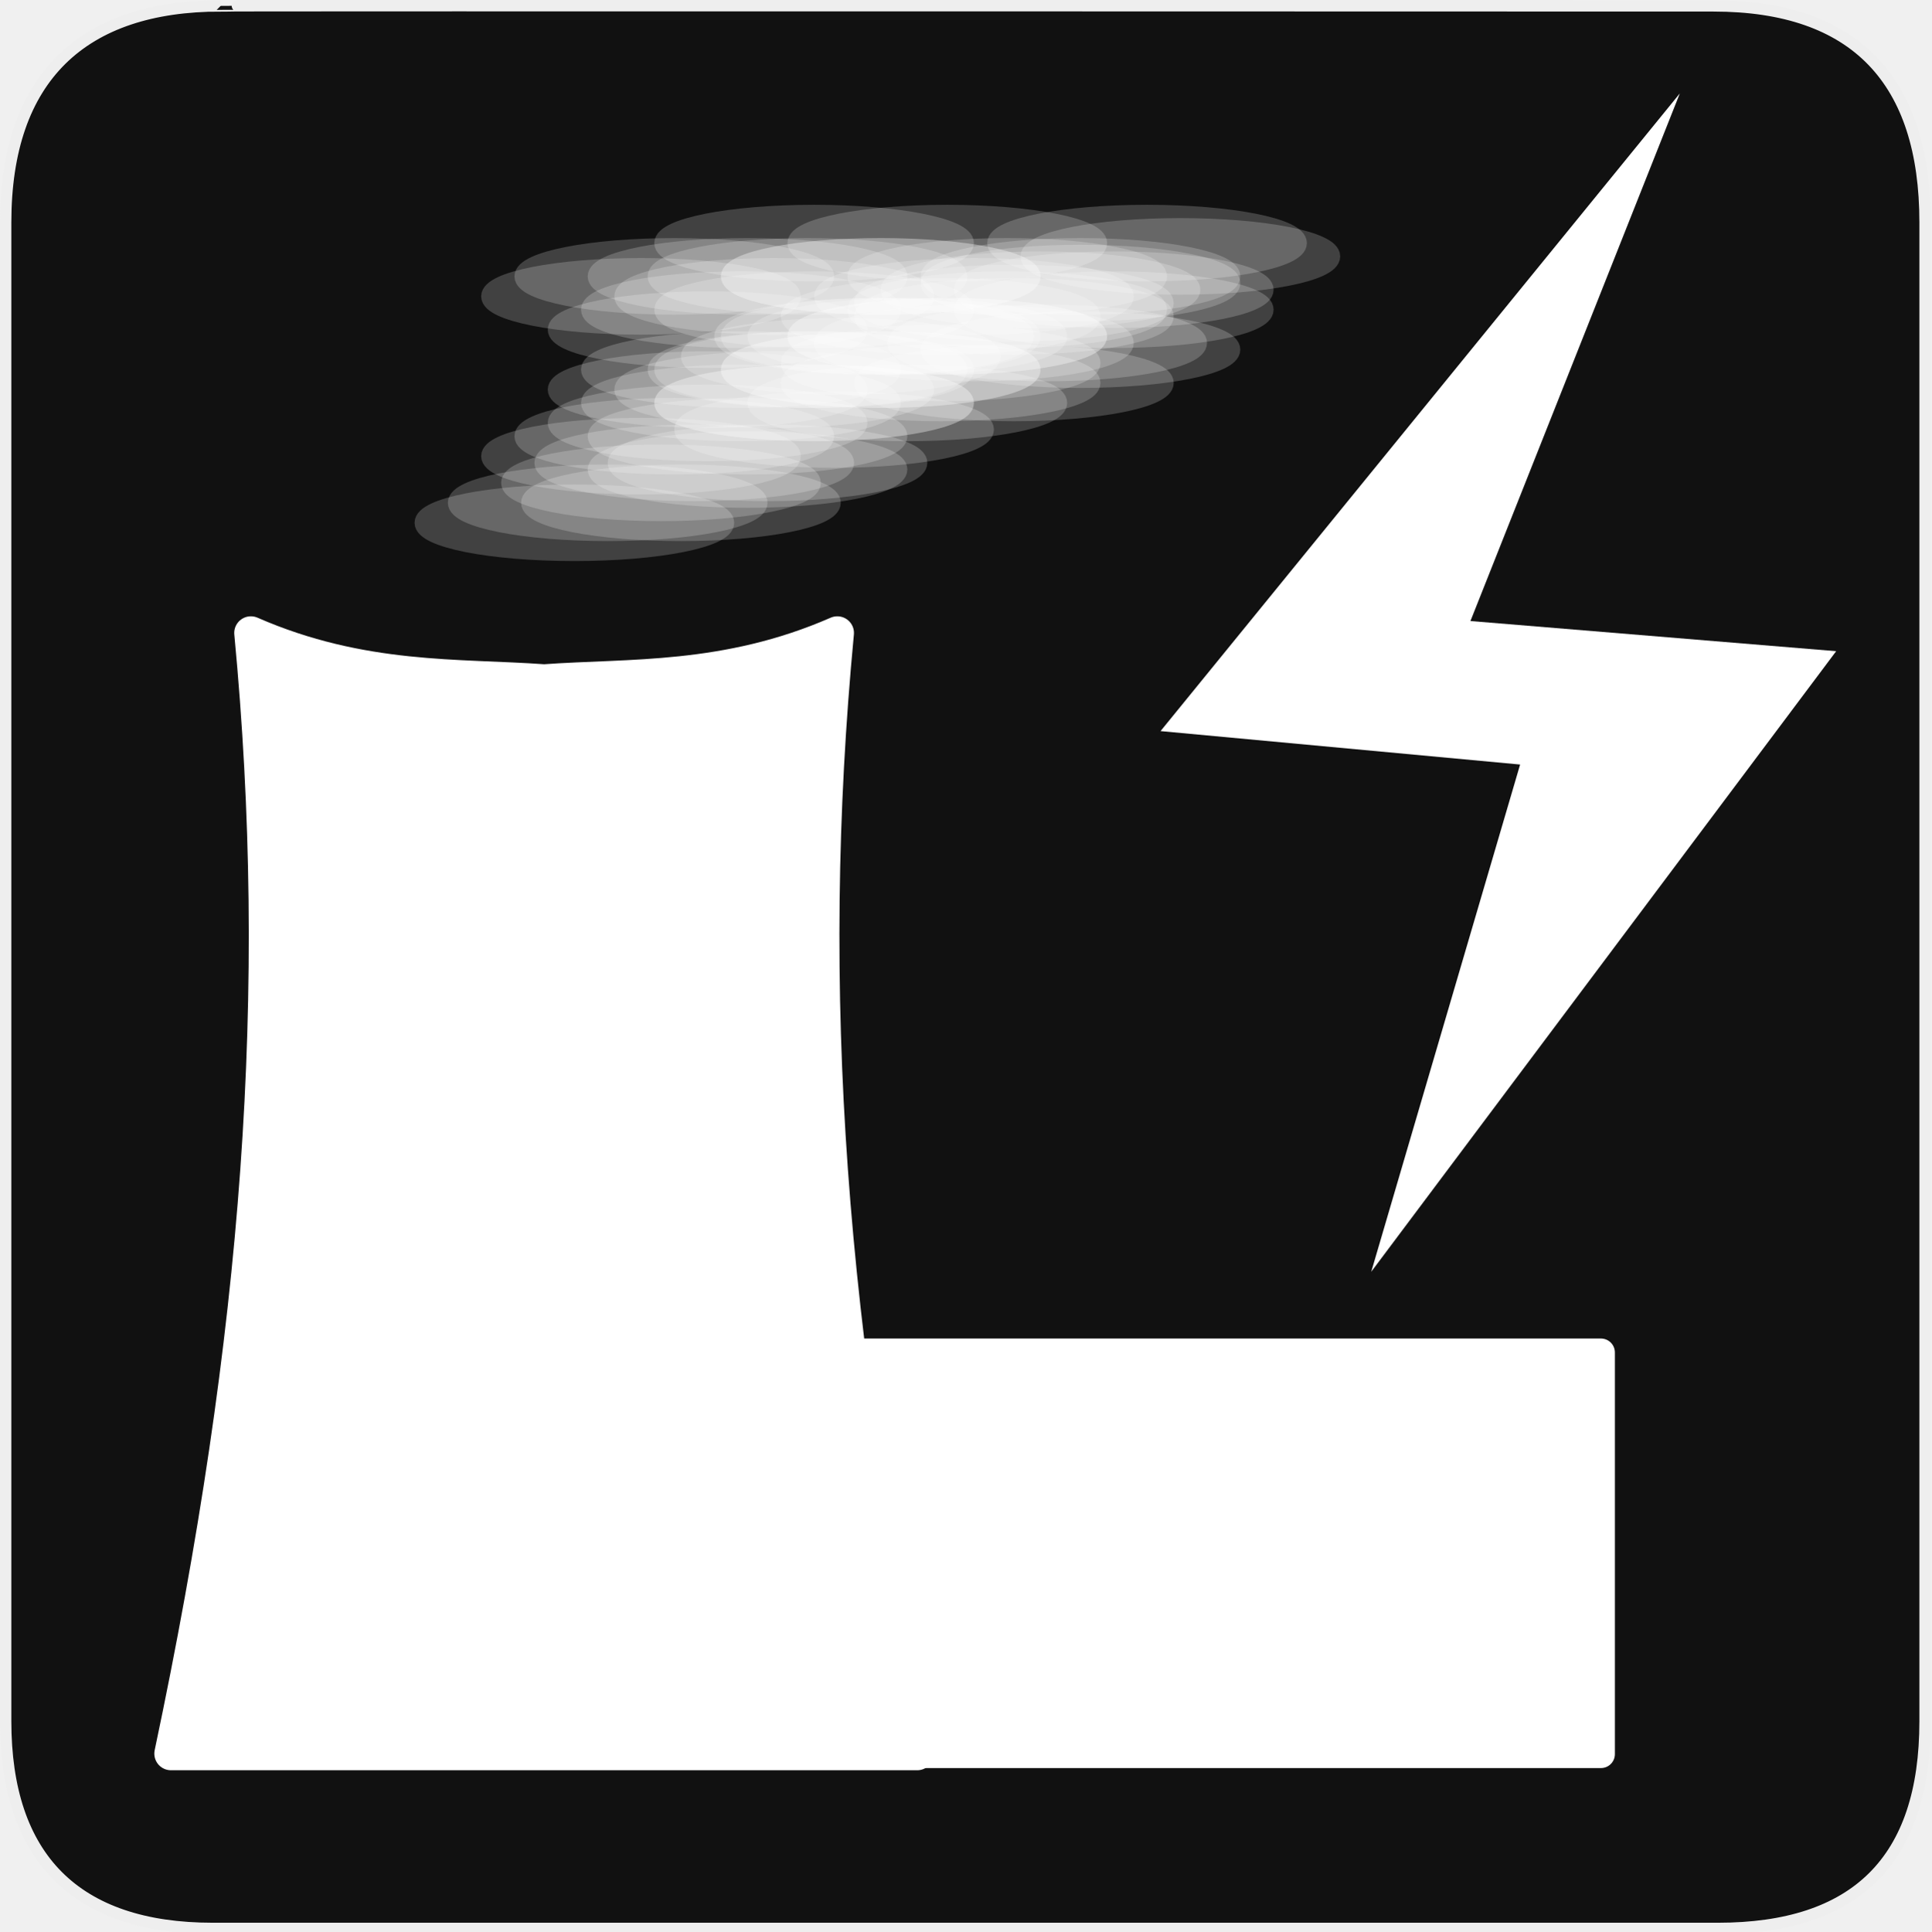
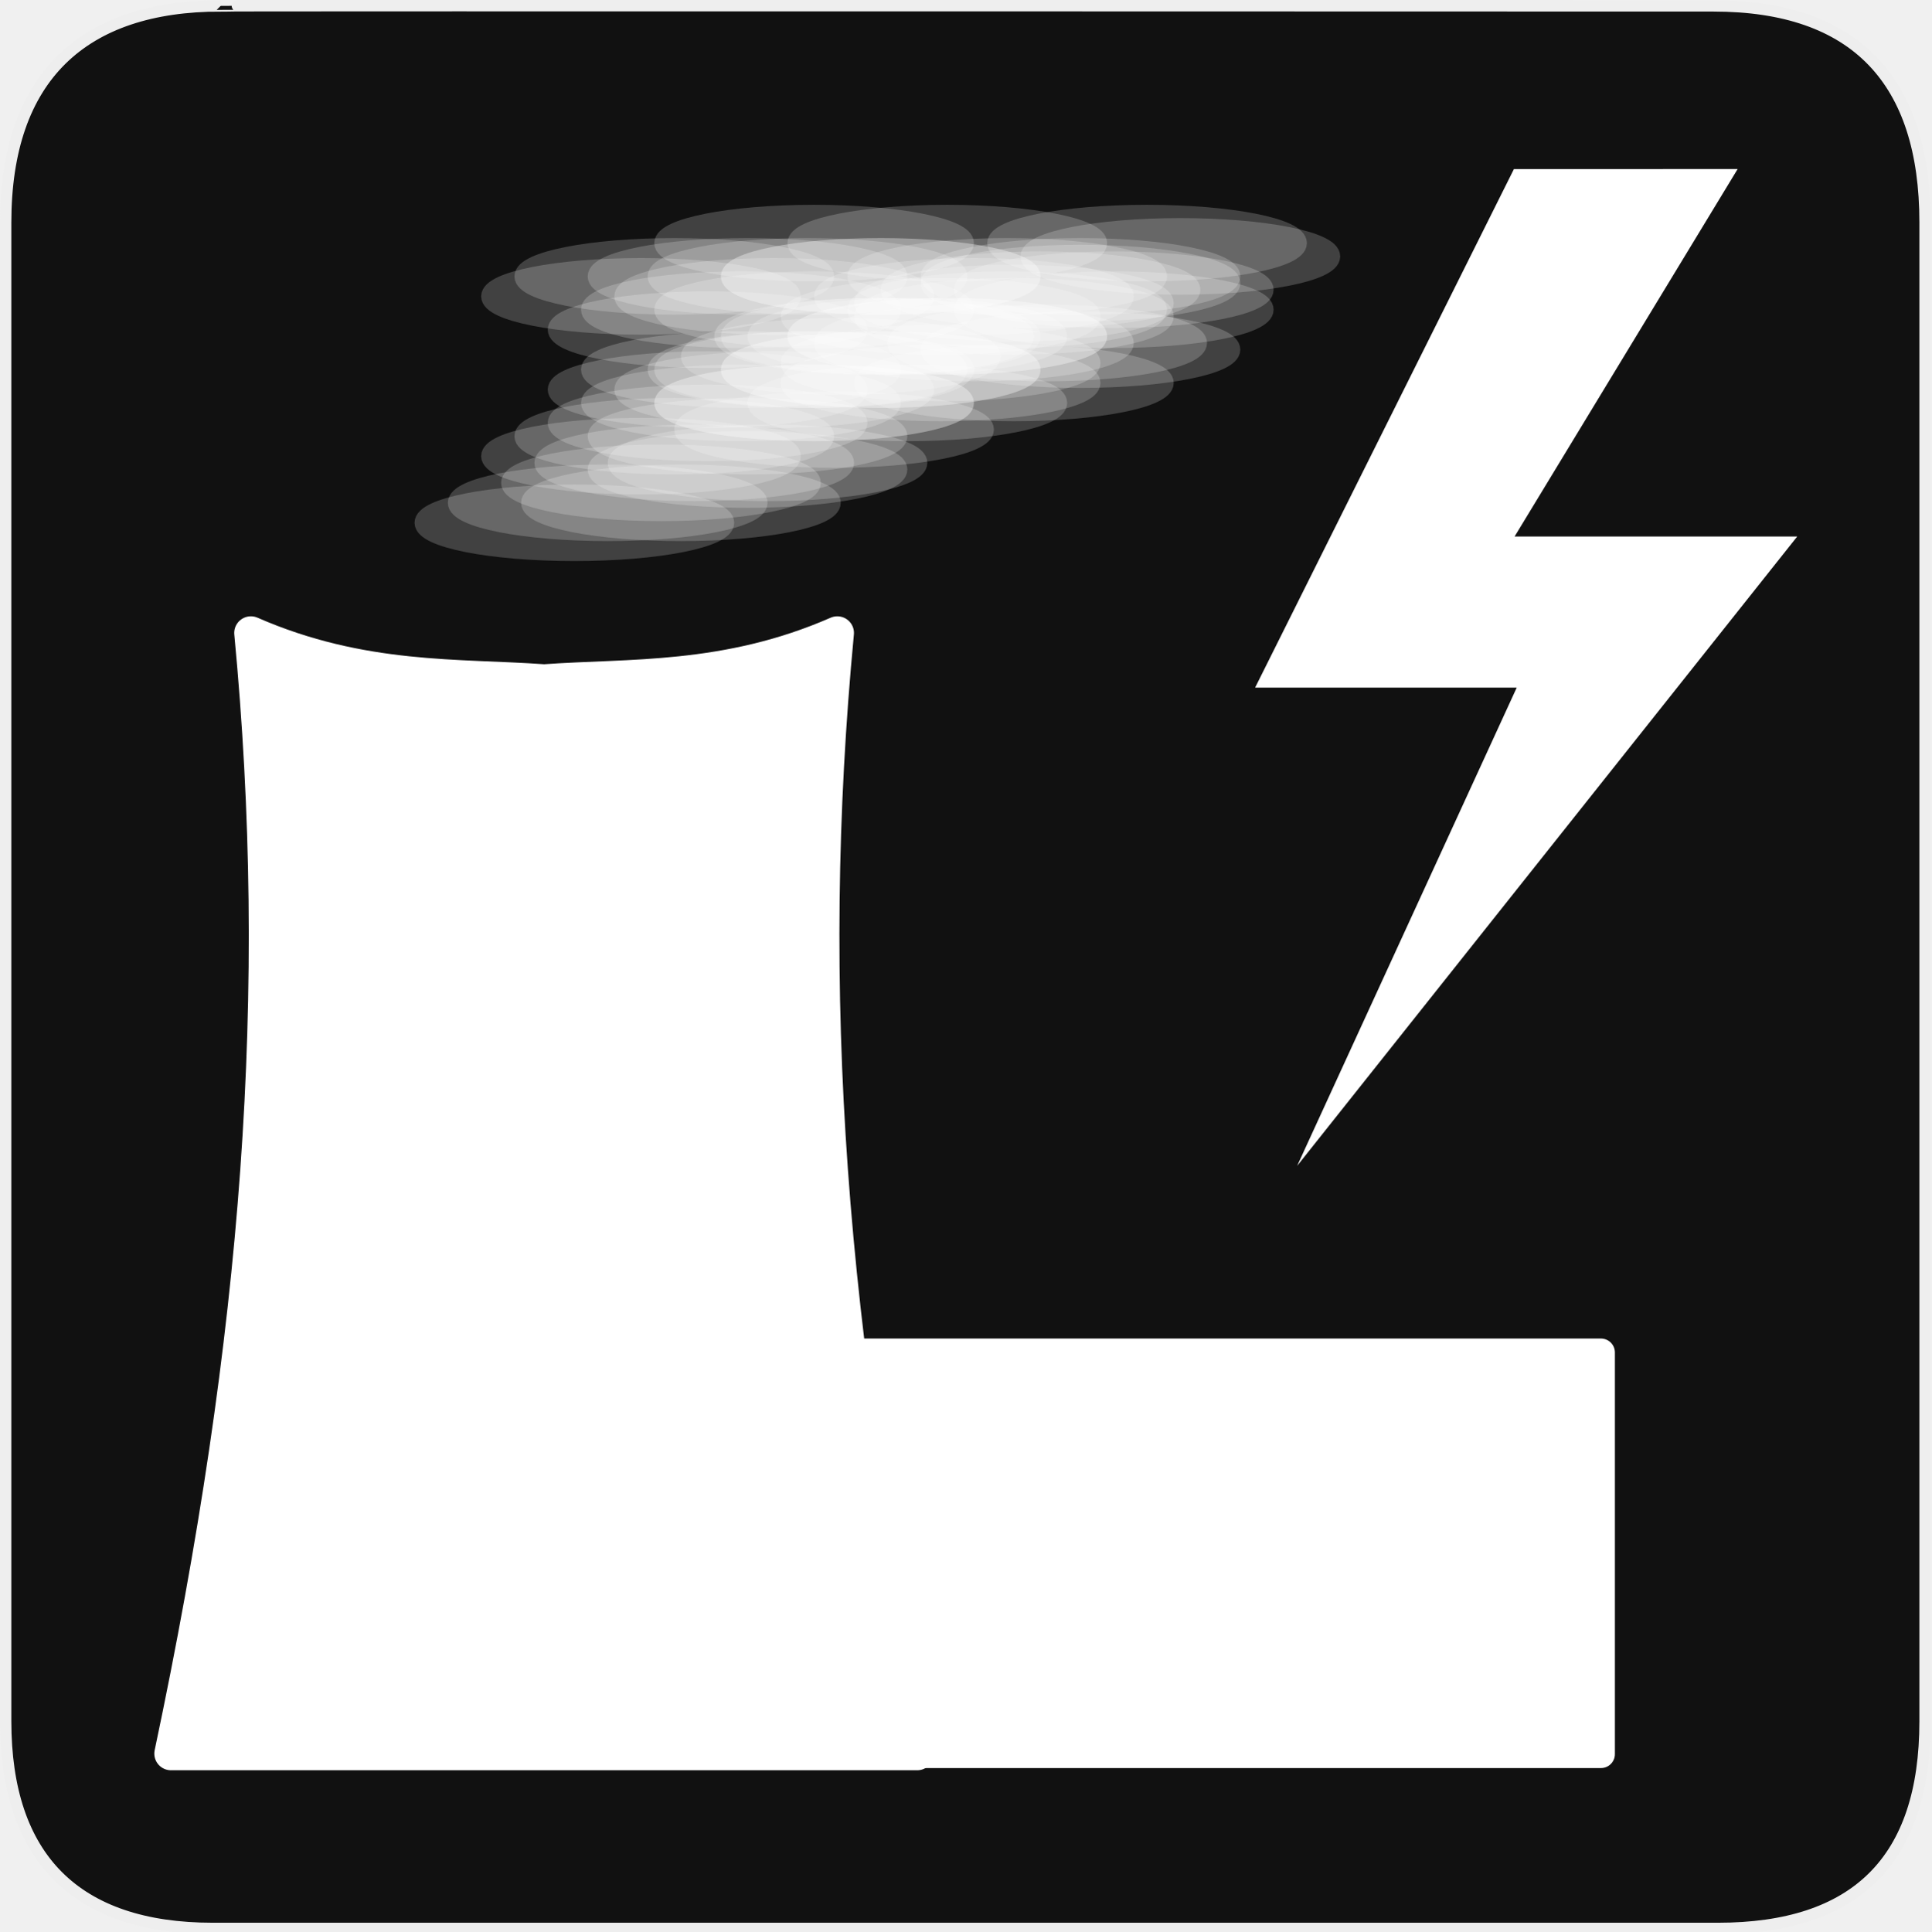
<svg xmlns="http://www.w3.org/2000/svg" version="1.0" width="580" height="580" id="svg2">
  <defs id="defs4">
    <style type="text/css" id="style6">
   
    .fil0 {fill:#EF7900}
   
  </style>
  </defs>
  <g id="g1327">
    <path d="M 66.275,1.768 C 24.94,1.768 1.704,23.139 1.704,66.804 L 1.704,516.927 C 1.704,557.771 22.598,579.156 63.896,579.156 L 515.92,579.156 C 557.227,579.156 578.149,558.84 578.149,516.927 L 578.149,66.804 C 578.149,24.203 557.227,1.768 514.627,1.768 C 514.624,1.768 66.133,1.625 66.275,1.768 z" style="fill:#111111;stroke:#eeeeee;stroke-width:3.408" id="path1329" />
  </g>
  <path style="fill:#ffffff;fill-opacity:1;stroke:#ffffff;stroke-width:10;stroke-linecap:round;stroke-linejoin:round;stroke-miterlimit:4;stroke-opacity:1;stroke-dasharray:none" d="m 75.344,190.094 c 10.219,107.493 2.619,210.694 -24,336.562 l 32,0 160.125,0 32,0 c -26.619,-125.868 -34.219,-229.07 -24,-336.562 -33.382,14.587 -62.507,12.537 -88.062,14.406 -25.556,-1.869 -54.68,0.181 -88.062,-14.406 z" id="rect3172" />
  <path style="fill:#ffffff;fill-opacity:1;stroke:#ffffff;stroke-width:8.369;stroke-linecap:round;stroke-linejoin:round;stroke-miterlimit:4;stroke-opacity:1;stroke-dasharray:none" d="m 248.184,406.184 232.631,0 0,120.631 -232.631,0 z" id="rect3947" />
  <g id="g4076" transform="translate(-30,20)">
    <path d="m 248,137 c 0,4.971 -20.371,9 -45.5,9 -25.129,0 -45.5,-4.029 -45.5,-9 0,-4.971 20.371,-9 45.5,-9 25.129,0 45.5,4.029 45.5,9 z" id="path3950" style="opacity:0.2;fill:#ffffff;fill-opacity:1;stroke:#ffffff;stroke-width:5;stroke-linecap:round;stroke-linejoin:round;stroke-miterlimit:4;stroke-opacity:1;stroke-dasharray:none" />
    <path transform="translate(20,-20)" style="opacity:0.2;fill:#ffffff;fill-opacity:1;stroke:#ffffff;stroke-width:5;stroke-linecap:round;stroke-linejoin:round;stroke-miterlimit:4;stroke-opacity:1;stroke-dasharray:none" id="path3952" d="m 248,137 c 0,4.971 -20.371,9 -45.5,9 -25.129,0 -45.5,-4.029 -45.5,-9 0,-4.971 20.371,-9 45.5,-9 25.129,0 45.5,4.029 45.5,9 z" />
    <path d="m 248,137 c 0,4.971 -20.371,9 -45.5,9 -25.129,0 -45.5,-4.029 -45.5,-9 0,-4.971 20.371,-9 45.5,-9 25.129,0 45.5,4.029 45.5,9 z" id="path3956" style="opacity:0.2;fill:#ffffff;fill-opacity:1;stroke:#ffffff;stroke-width:5;stroke-linecap:round;stroke-linejoin:round;stroke-miterlimit:4;stroke-opacity:1;stroke-dasharray:none" transform="translate(40,-40)" />
    <path transform="translate(60,-40)" style="opacity:0.2;fill:#ffffff;fill-opacity:1;stroke:#ffffff;stroke-width:5;stroke-linecap:round;stroke-linejoin:round;stroke-miterlimit:4;stroke-opacity:1;stroke-dasharray:none" id="path3958" d="m 248,137 c 0,4.971 -20.371,9 -45.5,9 -25.129,0 -45.5,-4.029 -45.5,-9 0,-4.971 20.371,-9 45.5,-9 25.129,0 45.5,4.029 45.5,9 z" />
    <path d="m 248,137 c 0,4.971 -20.371,9 -45.5,9 -25.129,0 -45.5,-4.029 -45.5,-9 0,-4.971 20.371,-9 45.5,-9 25.129,0 45.5,4.029 45.5,9 z" id="path3960" style="opacity:0.2;fill:#ffffff;fill-opacity:1;stroke:#ffffff;stroke-width:5;stroke-linecap:round;stroke-linejoin:round;stroke-miterlimit:4;stroke-opacity:1;stroke-dasharray:none" transform="translate(40,-30)" />
    <path transform="translate(80,-50)" style="opacity:0.2;fill:#ffffff;fill-opacity:1;stroke:#ffffff;stroke-width:5;stroke-linecap:round;stroke-linejoin:round;stroke-miterlimit:4;stroke-opacity:1;stroke-dasharray:none" id="path3962" d="m 248,137 c 0,4.971 -20.371,9 -45.5,9 -25.129,0 -45.5,-4.029 -45.5,-9 0,-4.971 20.371,-9 45.5,-9 25.129,0 45.5,4.029 45.5,9 z" />
    <path d="m 248,137 c 0,4.971 -20.371,9 -45.5,9 -25.129,0 -45.5,-4.029 -45.5,-9 0,-4.971 20.371,-9 45.5,-9 25.129,0 45.5,4.029 45.5,9 z" id="path3964" style="opacity:0.2;fill:#ffffff;fill-opacity:1;stroke:#ffffff;stroke-width:5;stroke-linecap:round;stroke-linejoin:round;stroke-miterlimit:4;stroke-opacity:1;stroke-dasharray:none" transform="translate(40,-58)" />
    <path transform="translate(20,-68)" style="opacity:0.2;fill:#ffffff;fill-opacity:1;stroke:#ffffff;stroke-width:5;stroke-linecap:round;stroke-linejoin:round;stroke-miterlimit:4;stroke-opacity:1;stroke-dasharray:none" id="path3966" d="m 248,137 c 0,4.971 -20.371,9 -45.5,9 -25.129,0 -45.5,-4.029 -45.5,-9 0,-4.971 20.371,-9 45.5,-9 25.129,0 45.5,4.029 45.5,9 z" />
    <path d="m 248,137 c 0,4.971 -20.371,9 -45.5,9 -25.129,0 -45.5,-4.029 -45.5,-9 0,-4.971 20.371,-9 45.5,-9 25.129,0 45.5,4.029 45.5,9 z" id="path3968" style="opacity:0.2;fill:#ffffff;fill-opacity:1;stroke:#ffffff;stroke-width:5;stroke-linecap:round;stroke-linejoin:round;stroke-miterlimit:4;stroke-opacity:1;stroke-dasharray:none" transform="translate(60,-68)" />
    <path transform="translate(120,-68)" style="opacity:0.2;fill:#ffffff;fill-opacity:1;stroke:#ffffff;stroke-width:5;stroke-linecap:round;stroke-linejoin:round;stroke-miterlimit:4;stroke-opacity:1;stroke-dasharray:none" id="path3970" d="m 248,137 c 0,4.971 -20.371,9 -45.5,9 -25.129,0 -45.5,-4.029 -45.5,-9 0,-4.971 20.371,-9 45.5,-9 25.129,0 45.5,4.029 45.5,9 z" />
    <path d="m 248,137 c 0,4.971 -20.371,9 -45.5,9 -25.129,0 -45.5,-4.029 -45.5,-9 0,-4.971 20.371,-9 45.5,-9 25.129,0 45.5,4.029 45.5,9 z" id="path3972" style="opacity:0.2;fill:#ffffff;fill-opacity:1;stroke:#ffffff;stroke-width:5;stroke-linecap:round;stroke-linejoin:round;stroke-miterlimit:4;stroke-opacity:1;stroke-dasharray:none" transform="translate(100,-56)" />
    <path transform="translate(100,-36)" style="opacity:0.2;fill:#ffffff;fill-opacity:1;stroke:#ffffff;stroke-width:5;stroke-linecap:round;stroke-linejoin:round;stroke-miterlimit:4;stroke-opacity:1;stroke-dasharray:none" id="path3974" d="m 248,137 c 0,4.971 -20.371,9 -45.5,9 -25.129,0 -45.5,-4.029 -45.5,-9 0,-4.971 20.371,-9 45.5,-9 25.129,0 45.5,4.029 45.5,9 z" />
    <path d="m 248,137 c 0,4.971 -20.371,9 -45.5,9 -25.129,0 -45.5,-4.029 -45.5,-9 0,-4.971 20.371,-9 45.5,-9 25.129,0 45.5,4.029 45.5,9 z" id="path3976" style="opacity:0.2;fill:#ffffff;fill-opacity:1;stroke:#ffffff;stroke-width:5;stroke-linecap:round;stroke-linejoin:round;stroke-miterlimit:4;stroke-opacity:1;stroke-dasharray:none" transform="translate(110,-48)" />
    <path transform="translate(130,-64)" style="opacity:0.2;fill:#ffffff;fill-opacity:1;stroke:#ffffff;stroke-width:5;stroke-linecap:round;stroke-linejoin:round;stroke-miterlimit:4;stroke-opacity:1;stroke-dasharray:none" id="path3978" d="m 248,137 c 0,4.971 -20.371,9 -45.5,9 -25.129,0 -45.5,-4.029 -45.5,-9 0,-4.971 20.371,-9 45.5,-9 25.129,0 45.5,4.029 45.5,9 z" />
    <path transform="translate(26,-12)" style="opacity:0.2;fill:#ffffff;fill-opacity:1;stroke:#ffffff;stroke-width:5;stroke-linecap:round;stroke-linejoin:round;stroke-miterlimit:4;stroke-opacity:1;stroke-dasharray:none" id="path3980" d="m 248,137 c 0,4.971 -20.371,9 -45.5,9 -25.129,0 -45.5,-4.029 -45.5,-9 0,-4.971 20.371,-9 45.5,-9 25.129,0 45.5,4.029 45.5,9 z" />
    <path transform="translate(10,-6)" style="opacity:0.2;fill:#ffffff;fill-opacity:1;stroke:#ffffff;stroke-width:5;stroke-linecap:round;stroke-linejoin:round;stroke-miterlimit:4;stroke-opacity:1;stroke-dasharray:none" id="path3982" d="m 248,137 c 0,4.971 -20.371,9 -45.5,9 -25.129,0 -45.5,-4.029 -45.5,-9 0,-4.971 20.371,-9 45.5,-9 25.129,0 45.5,4.029 45.5,9 z" />
    <path d="m 248,137 c 0,4.971 -20.371,9 -45.5,9 -25.129,0 -45.5,-4.029 -45.5,-9 0,-4.971 20.371,-9 45.5,-9 25.129,0 45.5,4.029 45.5,9 z" id="path3984" style="opacity:0.2;fill:#ffffff;fill-opacity:1;stroke:#ffffff;stroke-width:5;stroke-linecap:round;stroke-linejoin:round;stroke-miterlimit:4;stroke-opacity:1;stroke-dasharray:none" transform="translate(30,-26)" />
    <path transform="translate(50,-46)" style="opacity:0.2;fill:#ffffff;fill-opacity:1;stroke:#ffffff;stroke-width:5;stroke-linecap:round;stroke-linejoin:round;stroke-miterlimit:4;stroke-opacity:1;stroke-dasharray:none" id="path3986" d="m 248,137 c 0,4.971 -20.371,9 -45.5,9 -25.129,0 -45.5,-4.029 -45.5,-9 0,-4.971 20.371,-9 45.5,-9 25.129,0 45.5,4.029 45.5,9 z" />
    <path d="m 248,137 c 0,4.971 -20.371,9 -45.5,9 -25.129,0 -45.5,-4.029 -45.5,-9 0,-4.971 20.371,-9 45.5,-9 25.129,0 45.5,4.029 45.5,9 z" id="path3988" style="opacity:0.2;fill:#ffffff;fill-opacity:1;stroke:#ffffff;stroke-width:5;stroke-linecap:round;stroke-linejoin:round;stroke-miterlimit:4;stroke-opacity:1;stroke-dasharray:none" transform="translate(70,-46)" />
    <path transform="translate(50,-36)" style="opacity:0.2;fill:#ffffff;fill-opacity:1;stroke:#ffffff;stroke-width:5;stroke-linecap:round;stroke-linejoin:round;stroke-miterlimit:4;stroke-opacity:1;stroke-dasharray:none" id="path3990" d="m 248,137 c 0,4.971 -20.371,9 -45.5,9 -25.129,0 -45.5,-4.029 -45.5,-9 0,-4.971 20.371,-9 45.5,-9 25.129,0 45.5,4.029 45.5,9 z" />
    <path d="m 248,137 c 0,4.971 -20.371,9 -45.5,9 -25.129,0 -45.5,-4.029 -45.5,-9 0,-4.971 20.371,-9 45.5,-9 25.129,0 45.5,4.029 45.5,9 z" id="path3992" style="opacity:0.2;fill:#ffffff;fill-opacity:1;stroke:#ffffff;stroke-width:5;stroke-linecap:round;stroke-linejoin:round;stroke-miterlimit:4;stroke-opacity:1;stroke-dasharray:none" transform="translate(90,-56)" />
    <path transform="translate(50,-64)" style="opacity:0.2;fill:#ffffff;fill-opacity:1;stroke:#ffffff;stroke-width:5;stroke-linecap:round;stroke-linejoin:round;stroke-miterlimit:4;stroke-opacity:1;stroke-dasharray:none" id="path3994" d="m 248,137 c 0,4.971 -20.371,9 -45.5,9 -25.129,0 -45.5,-4.029 -45.5,-9 0,-4.971 20.371,-9 45.5,-9 25.129,0 45.5,4.029 45.5,9 z" />
    <path d="m 248,137 c 0,4.971 -20.371,9 -45.5,9 -25.129,0 -45.5,-4.029 -45.5,-9 0,-4.971 20.371,-9 45.5,-9 25.129,0 45.5,4.029 45.5,9 z" id="path3996" style="opacity:0.2;fill:#ffffff;fill-opacity:1;stroke:#ffffff;stroke-width:5;stroke-linecap:round;stroke-linejoin:round;stroke-miterlimit:4;stroke-opacity:1;stroke-dasharray:none" transform="translate(30,-74)" />
    <path transform="translate(70,-74)" style="opacity:0.2;fill:#ffffff;fill-opacity:1;stroke:#ffffff;stroke-width:5;stroke-linecap:round;stroke-linejoin:round;stroke-miterlimit:4;stroke-opacity:1;stroke-dasharray:none" id="path3998" d="m 248,137 c 0,4.971 -20.371,9 -45.5,9 -25.129,0 -45.5,-4.029 -45.5,-9 0,-4.971 20.371,-9 45.5,-9 25.129,0 45.5,4.029 45.5,9 z" />
    <path d="m 248,137 c 0,4.971 -20.371,9 -45.5,9 -25.129,0 -45.5,-4.029 -45.5,-9 0,-4.971 20.371,-9 45.5,-9 25.129,0 45.5,4.029 45.5,9 z" id="path4000" style="opacity:0.2;fill:#ffffff;fill-opacity:1;stroke:#ffffff;stroke-width:5;stroke-linecap:round;stroke-linejoin:round;stroke-miterlimit:4;stroke-opacity:1;stroke-dasharray:none" transform="translate(130,-74)" />
    <path transform="translate(110,-62)" style="opacity:0.2;fill:#ffffff;fill-opacity:1;stroke:#ffffff;stroke-width:5;stroke-linecap:round;stroke-linejoin:round;stroke-miterlimit:4;stroke-opacity:1;stroke-dasharray:none" id="path4002" d="m 248,137 c 0,4.971 -20.371,9 -45.5,9 -25.129,0 -45.5,-4.029 -45.5,-9 0,-4.971 20.371,-9 45.5,-9 25.129,0 45.5,4.029 45.5,9 z" />
    <path d="m 248,137 c 0,4.971 -20.371,9 -45.5,9 -25.129,0 -45.5,-4.029 -45.5,-9 0,-4.971 20.371,-9 45.5,-9 25.129,0 45.5,4.029 45.5,9 z" id="path4004" style="opacity:0.2;fill:#ffffff;fill-opacity:1;stroke:#ffffff;stroke-width:5;stroke-linecap:round;stroke-linejoin:round;stroke-miterlimit:4;stroke-opacity:1;stroke-dasharray:none" transform="translate(110,-42)" />
    <path transform="translate(120,-54)" style="opacity:0.2;fill:#ffffff;fill-opacity:1;stroke:#ffffff;stroke-width:5;stroke-linecap:round;stroke-linejoin:round;stroke-miterlimit:4;stroke-opacity:1;stroke-dasharray:none" id="path4006" d="m 248,137 c 0,4.971 -20.371,9 -45.5,9 -25.129,0 -45.5,-4.029 -45.5,-9 0,-4.971 20.371,-9 45.5,-9 25.129,0 45.5,4.029 45.5,9 z" />
    <path d="m 248,137 c 0,4.971 -20.371,9 -45.5,9 -25.129,0 -45.5,-4.029 -45.5,-9 0,-4.971 20.371,-9 45.5,-9 25.129,0 45.5,4.029 45.5,9 z" id="path4008" style="opacity:0.2;fill:#ffffff;fill-opacity:1;stroke:#ffffff;stroke-width:5;stroke-linecap:round;stroke-linejoin:round;stroke-miterlimit:4;stroke-opacity:1;stroke-dasharray:none" transform="translate(140,-70)" />
    <path d="m 248,137 c 0,4.971 -20.371,9 -45.5,9 -25.129,0 -45.5,-4.029 -45.5,-9 0,-4.971 20.371,-9 45.5,-9 25.129,0 45.5,4.029 45.5,9 z" id="path4010" style="opacity:0.2;fill:#ffffff;fill-opacity:1;stroke:#ffffff;stroke-width:5;stroke-linecap:round;stroke-linejoin:round;stroke-miterlimit:4;stroke-opacity:1;stroke-dasharray:none" transform="translate(36,-18)" />
    <path d="m 248,137 c 0,4.971 -20.371,9 -45.5,9 -25.129,0 -45.5,-4.029 -45.5,-9 0,-4.971 20.371,-9 45.5,-9 25.129,0 45.5,4.029 45.5,9 z" id="path4012" style="opacity:0.2;fill:#ffffff;fill-opacity:1;stroke:#ffffff;stroke-width:5;stroke-linecap:round;stroke-linejoin:round;stroke-miterlimit:4;stroke-opacity:1;stroke-dasharray:none" transform="translate(32,-6)" />
    <path transform="translate(52,-26)" style="opacity:0.2;fill:#ffffff;fill-opacity:1;stroke:#ffffff;stroke-width:5;stroke-linecap:round;stroke-linejoin:round;stroke-miterlimit:4;stroke-opacity:1;stroke-dasharray:none" id="path4014" d="m 248,137 c 0,4.971 -20.371,9 -45.5,9 -25.129,0 -45.5,-4.029 -45.5,-9 0,-4.971 20.371,-9 45.5,-9 25.129,0 45.5,4.029 45.5,9 z" />
    <path d="m 248,137 c 0,4.971 -20.371,9 -45.5,9 -25.129,0 -45.5,-4.029 -45.5,-9 0,-4.971 20.371,-9 45.5,-9 25.129,0 45.5,4.029 45.5,9 z" id="path4016" style="opacity:0.2;fill:#ffffff;fill-opacity:1;stroke:#ffffff;stroke-width:5;stroke-linecap:round;stroke-linejoin:round;stroke-miterlimit:4;stroke-opacity:1;stroke-dasharray:none" transform="translate(72,-46)" />
    <path transform="translate(92,-46)" style="opacity:0.2;fill:#ffffff;fill-opacity:1;stroke:#ffffff;stroke-width:5;stroke-linecap:round;stroke-linejoin:round;stroke-miterlimit:4;stroke-opacity:1;stroke-dasharray:none" id="path4018" d="m 248,137 c 0,4.971 -20.371,9 -45.5,9 -25.129,0 -45.5,-4.029 -45.5,-9 0,-4.971 20.371,-9 45.5,-9 25.129,0 45.5,4.029 45.5,9 z" />
    <path d="m 248,137 c 0,4.971 -20.371,9 -45.5,9 -25.129,0 -45.5,-4.029 -45.5,-9 0,-4.971 20.371,-9 45.5,-9 25.129,0 45.5,4.029 45.5,9 z" id="path4020" style="opacity:0.2;fill:#ffffff;fill-opacity:1;stroke:#ffffff;stroke-width:5;stroke-linecap:round;stroke-linejoin:round;stroke-miterlimit:4;stroke-opacity:1;stroke-dasharray:none" transform="translate(72,-36)" />
    <path transform="translate(112,-56)" style="opacity:0.2;fill:#ffffff;fill-opacity:1;stroke:#ffffff;stroke-width:5;stroke-linecap:round;stroke-linejoin:round;stroke-miterlimit:4;stroke-opacity:1;stroke-dasharray:none" id="path4022" d="m 248,137 c 0,4.971 -20.371,9 -45.5,9 -25.129,0 -45.5,-4.029 -45.5,-9 0,-4.971 20.371,-9 45.5,-9 25.129,0 45.5,4.029 45.5,9 z" />
    <path d="m 248,137 c 0,4.971 -20.371,9 -45.5,9 -25.129,0 -45.5,-4.029 -45.5,-9 0,-4.971 20.371,-9 45.5,-9 25.129,0 45.5,4.029 45.5,9 z" id="path4024" style="opacity:0.2;fill:#ffffff;fill-opacity:1;stroke:#ffffff;stroke-width:5;stroke-linecap:round;stroke-linejoin:round;stroke-miterlimit:4;stroke-opacity:1;stroke-dasharray:none" transform="translate(72,-64)" />
    <path transform="translate(52,-74)" style="opacity:0.2;fill:#ffffff;fill-opacity:1;stroke:#ffffff;stroke-width:5;stroke-linecap:round;stroke-linejoin:round;stroke-miterlimit:4;stroke-opacity:1;stroke-dasharray:none" id="path4026" d="m 248,137 c 0,4.971 -20.371,9 -45.5,9 -25.129,0 -45.5,-4.029 -45.5,-9 0,-4.971 20.371,-9 45.5,-9 25.129,0 45.5,4.029 45.5,9 z" />
    <path d="m 248,137 c 0,4.971 -20.371,9 -45.5,9 -25.129,0 -45.5,-4.029 -45.5,-9 0,-4.971 20.371,-9 45.5,-9 25.129,0 45.5,4.029 45.5,9 z" id="path4028" style="opacity:0.2;fill:#ffffff;fill-opacity:1;stroke:#ffffff;stroke-width:5;stroke-linecap:round;stroke-linejoin:round;stroke-miterlimit:4;stroke-opacity:1;stroke-dasharray:none" transform="translate(92,-74)" />
    <path transform="translate(152,-74)" style="opacity:0.2;fill:#ffffff;fill-opacity:1;stroke:#ffffff;stroke-width:5;stroke-linecap:round;stroke-linejoin:round;stroke-miterlimit:4;stroke-opacity:1;stroke-dasharray:none" id="path4030" d="m 248,137 c 0,4.971 -20.371,9 -45.5,9 -25.129,0 -45.5,-4.029 -45.5,-9 0,-4.971 20.371,-9 45.5,-9 25.129,0 45.5,4.029 45.5,9 z" />
    <path d="m 248,137 c 0,4.971 -20.371,9 -45.5,9 -25.129,0 -45.5,-4.029 -45.5,-9 0,-4.971 20.371,-9 45.5,-9 25.129,0 45.5,4.029 45.5,9 z" id="path4032" style="opacity:0.2;fill:#ffffff;fill-opacity:1;stroke:#ffffff;stroke-width:5;stroke-linecap:round;stroke-linejoin:round;stroke-miterlimit:4;stroke-opacity:1;stroke-dasharray:none" transform="translate(132,-62)" />
    <path transform="translate(132,-42)" style="opacity:0.2;fill:#ffffff;fill-opacity:1;stroke:#ffffff;stroke-width:5;stroke-linecap:round;stroke-linejoin:round;stroke-miterlimit:4;stroke-opacity:1;stroke-dasharray:none" id="path4034" d="m 248,137 c 0,4.971 -20.371,9 -45.5,9 -25.129,0 -45.5,-4.029 -45.5,-9 0,-4.971 20.371,-9 45.5,-9 25.129,0 45.5,4.029 45.5,9 z" />
    <path d="m 248,137 c 0,4.971 -20.371,9 -45.5,9 -25.129,0 -45.5,-4.029 -45.5,-9 0,-4.971 20.371,-9 45.5,-9 25.129,0 45.5,4.029 45.5,9 z" id="path4036" style="opacity:0.2;fill:#ffffff;fill-opacity:1;stroke:#ffffff;stroke-width:5;stroke-linecap:round;stroke-linejoin:round;stroke-miterlimit:4;stroke-opacity:1;stroke-dasharray:none" transform="translate(142,-54)" />
    <path transform="translate(162,-70)" style="opacity:0.2;fill:#ffffff;fill-opacity:1;stroke:#ffffff;stroke-width:5;stroke-linecap:round;stroke-linejoin:round;stroke-miterlimit:4;stroke-opacity:1;stroke-dasharray:none" id="path4038" d="m 248,137 c 0,4.971 -20.371,9 -45.5,9 -25.129,0 -45.5,-4.029 -45.5,-9 0,-4.971 20.371,-9 45.5,-9 25.129,0 45.5,4.029 45.5,9 z" />
    <path transform="translate(58,-18)" style="opacity:0.2;fill:#ffffff;fill-opacity:1;stroke:#ffffff;stroke-width:5;stroke-linecap:round;stroke-linejoin:round;stroke-miterlimit:4;stroke-opacity:1;stroke-dasharray:none" id="path4040" d="m 248,137 c 0,4.971 -20.371,9 -45.5,9 -25.129,0 -45.5,-4.029 -45.5,-9 0,-4.971 20.371,-9 45.5,-9 25.129,0 45.5,4.029 45.5,9 z" />
    <path transform="translate(52,-16)" style="opacity:0.2;fill:#ffffff;fill-opacity:1;stroke:#ffffff;stroke-width:5;stroke-linecap:round;stroke-linejoin:round;stroke-miterlimit:4;stroke-opacity:1;stroke-dasharray:none" id="path4042" d="m 248,137 c 0,4.971 -20.371,9 -45.5,9 -25.129,0 -45.5,-4.029 -45.5,-9 0,-4.971 20.371,-9 45.5,-9 25.129,0 45.5,4.029 45.5,9 z" />
    <path d="m 248,137 c 0,4.971 -20.371,9 -45.5,9 -25.129,0 -45.5,-4.029 -45.5,-9 0,-4.971 20.371,-9 45.5,-9 25.129,0 45.5,4.029 45.5,9 z" id="path4044" style="opacity:0.2;fill:#ffffff;fill-opacity:1;stroke:#ffffff;stroke-width:5;stroke-linecap:round;stroke-linejoin:round;stroke-miterlimit:4;stroke-opacity:1;stroke-dasharray:none" transform="translate(72,-36)" />
    <path transform="translate(92,-56)" style="opacity:0.2;fill:#ffffff;fill-opacity:1;stroke:#ffffff;stroke-width:5;stroke-linecap:round;stroke-linejoin:round;stroke-miterlimit:4;stroke-opacity:1;stroke-dasharray:none" id="path4046" d="m 248,137 c 0,4.971 -20.371,9 -45.5,9 -25.129,0 -45.5,-4.029 -45.5,-9 0,-4.971 20.371,-9 45.5,-9 25.129,0 45.5,4.029 45.5,9 z" />
    <path d="m 248,137 c 0,4.971 -20.371,9 -45.5,9 -25.129,0 -45.5,-4.029 -45.5,-9 0,-4.971 20.371,-9 45.5,-9 25.129,0 45.5,4.029 45.5,9 z" id="path4048" style="opacity:0.2;fill:#ffffff;fill-opacity:1;stroke:#ffffff;stroke-width:5;stroke-linecap:round;stroke-linejoin:round;stroke-miterlimit:4;stroke-opacity:1;stroke-dasharray:none" transform="translate(112,-56)" />
    <path transform="translate(92,-46)" style="opacity:0.2;fill:#ffffff;fill-opacity:1;stroke:#ffffff;stroke-width:5;stroke-linecap:round;stroke-linejoin:round;stroke-miterlimit:4;stroke-opacity:1;stroke-dasharray:none" id="path4050" d="m 248,137 c 0,4.971 -20.371,9 -45.5,9 -25.129,0 -45.5,-4.029 -45.5,-9 0,-4.971 20.371,-9 45.5,-9 25.129,0 45.5,4.029 45.5,9 z" />
    <path d="m 248,137 c 0,4.971 -20.371,9 -45.5,9 -25.129,0 -45.5,-4.029 -45.5,-9 0,-4.971 20.371,-9 45.5,-9 25.129,0 45.5,4.029 45.5,9 z" id="path4052" style="opacity:0.2;fill:#ffffff;fill-opacity:1;stroke:#ffffff;stroke-width:5;stroke-linecap:round;stroke-linejoin:round;stroke-miterlimit:4;stroke-opacity:1;stroke-dasharray:none" transform="translate(132,-66)" />
    <path transform="translate(92,-74)" style="opacity:0.2;fill:#ffffff;fill-opacity:1;stroke:#ffffff;stroke-width:5;stroke-linecap:round;stroke-linejoin:round;stroke-miterlimit:4;stroke-opacity:1;stroke-dasharray:none" id="path4054" d="m 248,137 c 0,4.971 -20.371,9 -45.5,9 -25.129,0 -45.5,-4.029 -45.5,-9 0,-4.971 20.371,-9 45.5,-9 25.129,0 45.5,4.029 45.5,9 z" />
    <path d="m 248,137 c 0,4.971 -20.371,9 -45.5,9 -25.129,0 -45.5,-4.029 -45.5,-9 0,-4.971 20.371,-9 45.5,-9 25.129,0 45.5,4.029 45.5,9 z" id="path4056" style="opacity:0.2;fill:#ffffff;fill-opacity:1;stroke:#ffffff;stroke-width:5;stroke-linecap:round;stroke-linejoin:round;stroke-miterlimit:4;stroke-opacity:1;stroke-dasharray:none" transform="translate(72,-84)" />
    <path transform="translate(112,-84)" style="opacity:0.2;fill:#ffffff;fill-opacity:1;stroke:#ffffff;stroke-width:5;stroke-linecap:round;stroke-linejoin:round;stroke-miterlimit:4;stroke-opacity:1;stroke-dasharray:none" id="path4058" d="m 248,137 c 0,4.971 -20.371,9 -45.5,9 -25.129,0 -45.5,-4.029 -45.5,-9 0,-4.971 20.371,-9 45.5,-9 25.129,0 45.5,4.029 45.5,9 z" />
    <path d="m 248,137 c 0,4.971 -20.371,9 -45.5,9 -25.129,0 -45.5,-4.029 -45.5,-9 0,-4.971 20.371,-9 45.5,-9 25.129,0 45.5,4.029 45.5,9 z" id="path4060" style="opacity:0.2;fill:#ffffff;fill-opacity:1;stroke:#ffffff;stroke-width:5;stroke-linecap:round;stroke-linejoin:round;stroke-miterlimit:4;stroke-opacity:1;stroke-dasharray:none" transform="translate(172,-84)" />
    <path transform="translate(152,-72)" style="opacity:0.2;fill:#ffffff;fill-opacity:1;stroke:#ffffff;stroke-width:5;stroke-linecap:round;stroke-linejoin:round;stroke-miterlimit:4;stroke-opacity:1;stroke-dasharray:none" id="path4062" d="m 248,137 c 0,4.971 -20.371,9 -45.5,9 -25.129,0 -45.5,-4.029 -45.5,-9 0,-4.971 20.371,-9 45.5,-9 25.129,0 45.5,4.029 45.5,9 z" />
    <path d="m 248,137 c 0,4.971 -20.371,9 -45.5,9 -25.129,0 -45.5,-4.029 -45.5,-9 0,-4.971 20.371,-9 45.5,-9 25.129,0 45.5,4.029 45.5,9 z" id="path4064" style="opacity:0.2;fill:#ffffff;fill-opacity:1;stroke:#ffffff;stroke-width:5;stroke-linecap:round;stroke-linejoin:round;stroke-miterlimit:4;stroke-opacity:1;stroke-dasharray:none" transform="translate(152,-52)" />
    <path transform="translate(162,-64)" style="opacity:0.2;fill:#ffffff;fill-opacity:1;stroke:#ffffff;stroke-width:5;stroke-linecap:round;stroke-linejoin:round;stroke-miterlimit:4;stroke-opacity:1;stroke-dasharray:none" id="path4066" d="m 248,137 c 0,4.971 -20.371,9 -45.5,9 -25.129,0 -45.5,-4.029 -45.5,-9 0,-4.971 20.371,-9 45.5,-9 25.129,0 45.5,4.029 45.5,9 z" />
    <path d="m 248,137 c 0,4.971 -20.371,9 -45.5,9 -25.129,0 -45.5,-4.029 -45.5,-9 0,-4.971 20.371,-9 45.5,-9 25.129,0 45.5,4.029 45.5,9 z" id="path4068" style="opacity:0.2;fill:#ffffff;fill-opacity:1;stroke:#ffffff;stroke-width:5;stroke-linecap:round;stroke-linejoin:round;stroke-miterlimit:4;stroke-opacity:1;stroke-dasharray:none" transform="translate(182,-80)" />
    <path d="m 248,137 c 0,4.971 -20.371,9 -45.5,9 -25.129,0 -45.5,-4.029 -45.5,-9 0,-4.971 20.371,-9 45.5,-9 25.129,0 45.5,4.029 45.5,9 z" id="path4070" style="opacity:0.2;fill:#ffffff;fill-opacity:1;stroke:#ffffff;stroke-width:5;stroke-linecap:round;stroke-linejoin:round;stroke-miterlimit:4;stroke-opacity:1;stroke-dasharray:none" transform="translate(78,-28)" />
  </g>
-   <path style="fill:#ffffff;fill-opacity:1;fill-rule:nonzero;stroke:none" d="M 504.502,28.052 441.617,186.512 551.454,195.57 411.821,381.948 456.535,229.61 348.546,219.568 z" id="rect3030" />
+   <path style="color:#000000;fill:#ffffff;fill-opacity:1;fill-rule:nonzero;stroke:none;stroke-width:0;marker:none;visibility:visible;display:inline;overflow:visible;enable-background:accumulate" d="m 454.676,50.77 -77.729,155.738 78.568,0 -65.946,143.635 150.186,-189.011 -84.879,0 66.985,-110.363 z" id="rect3011" />
</svg>
